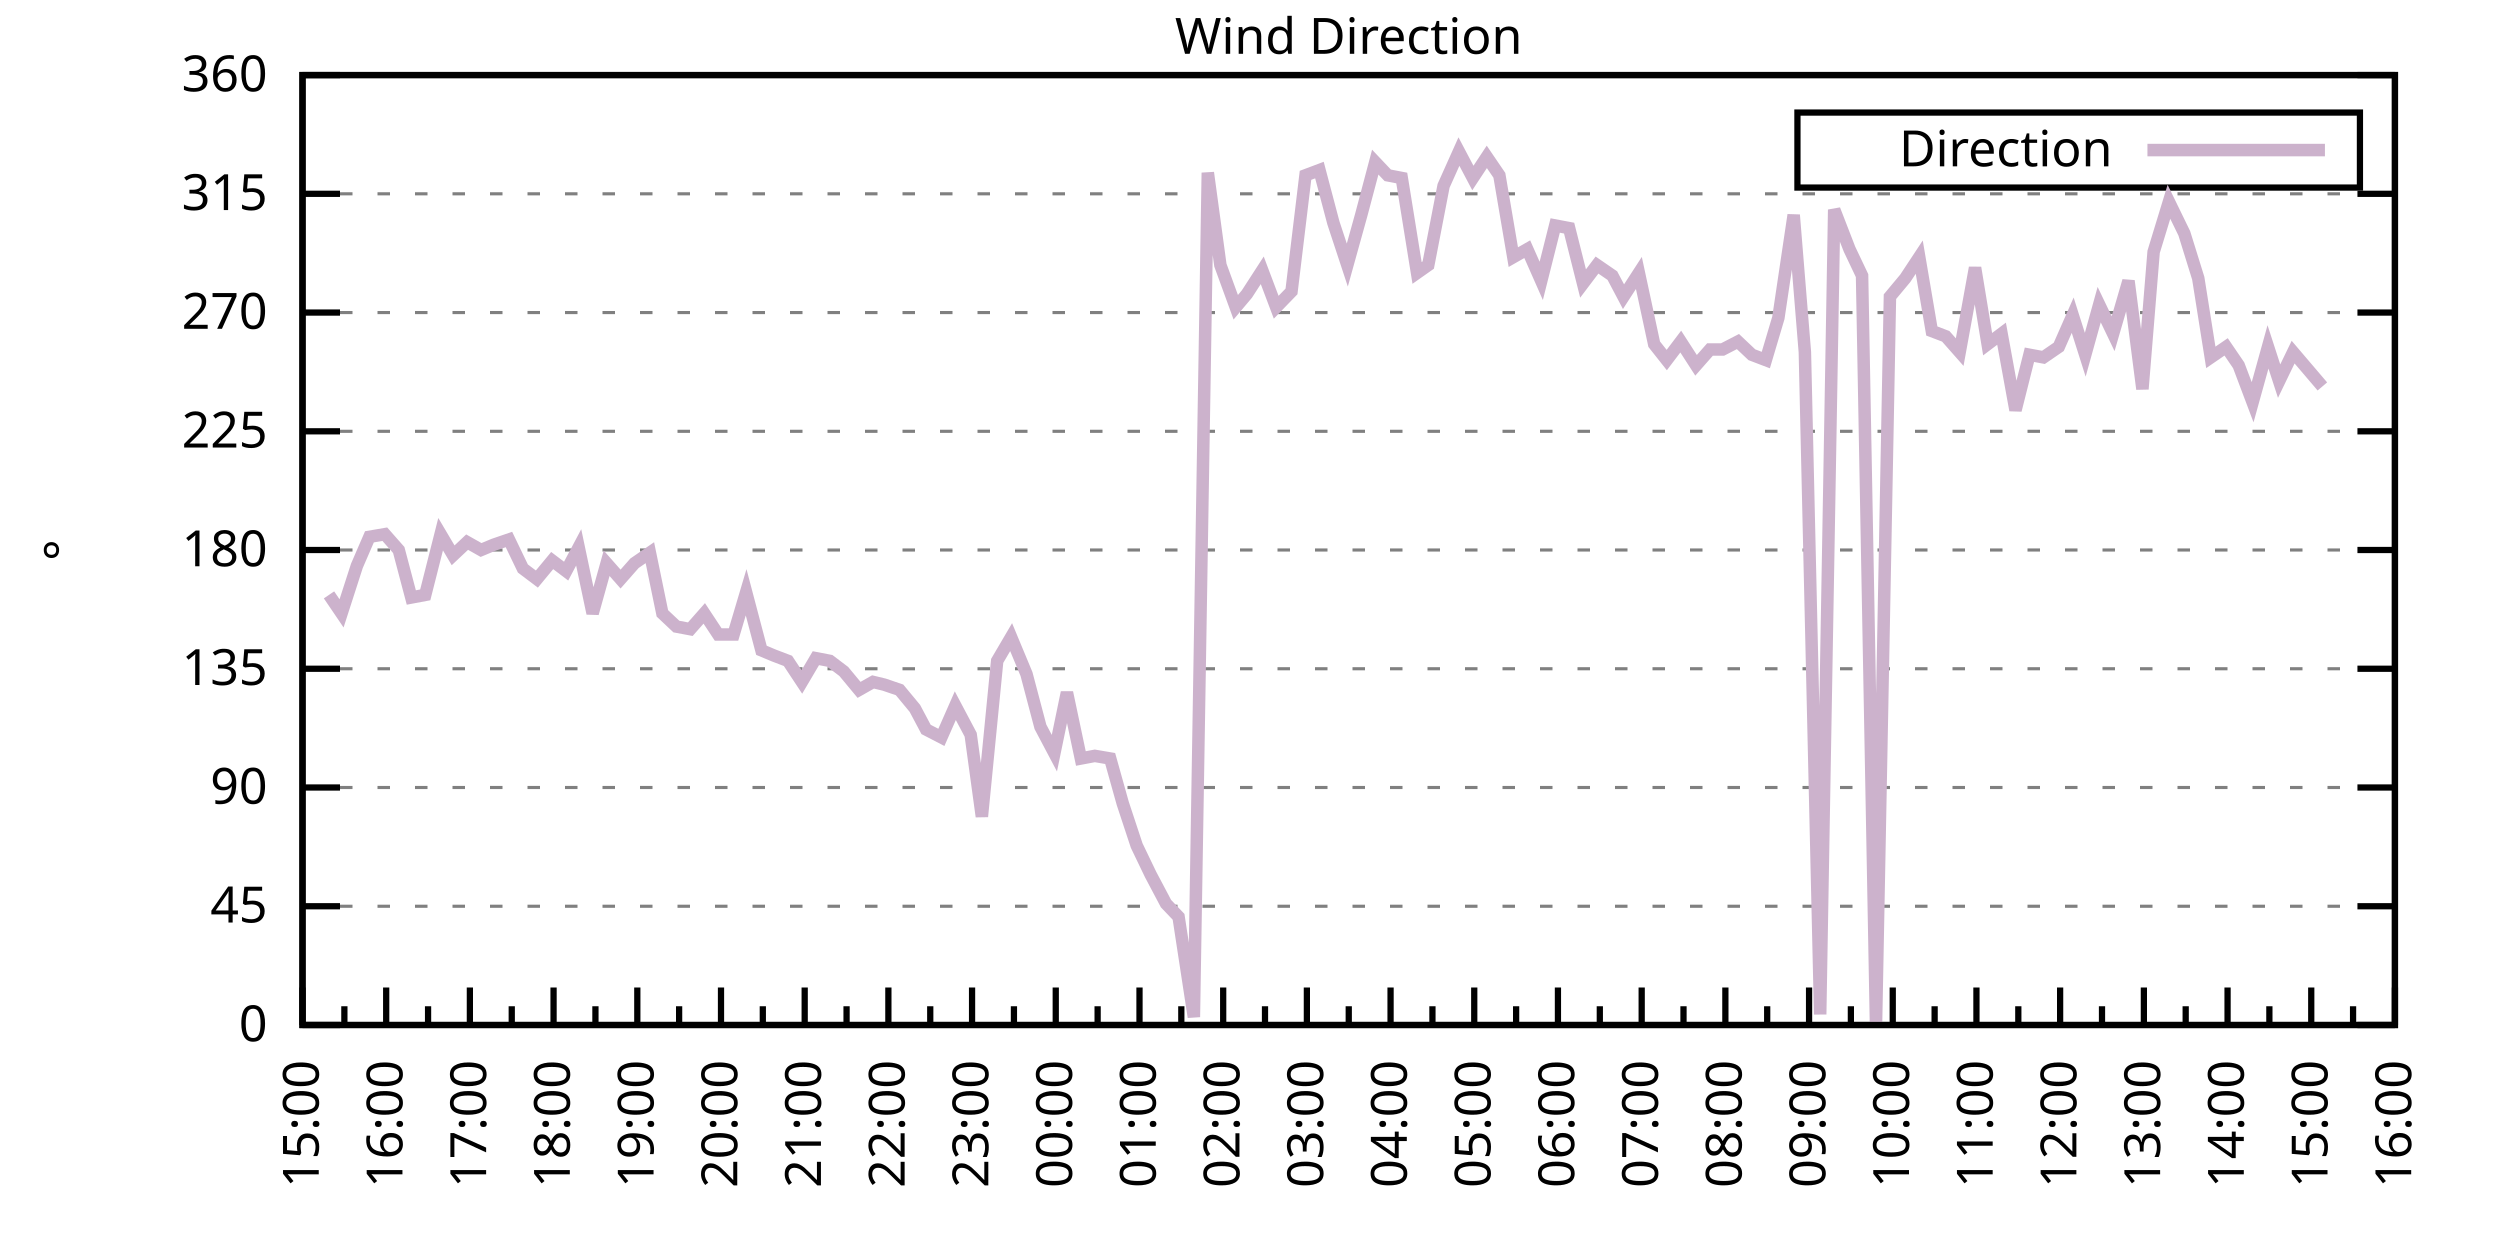
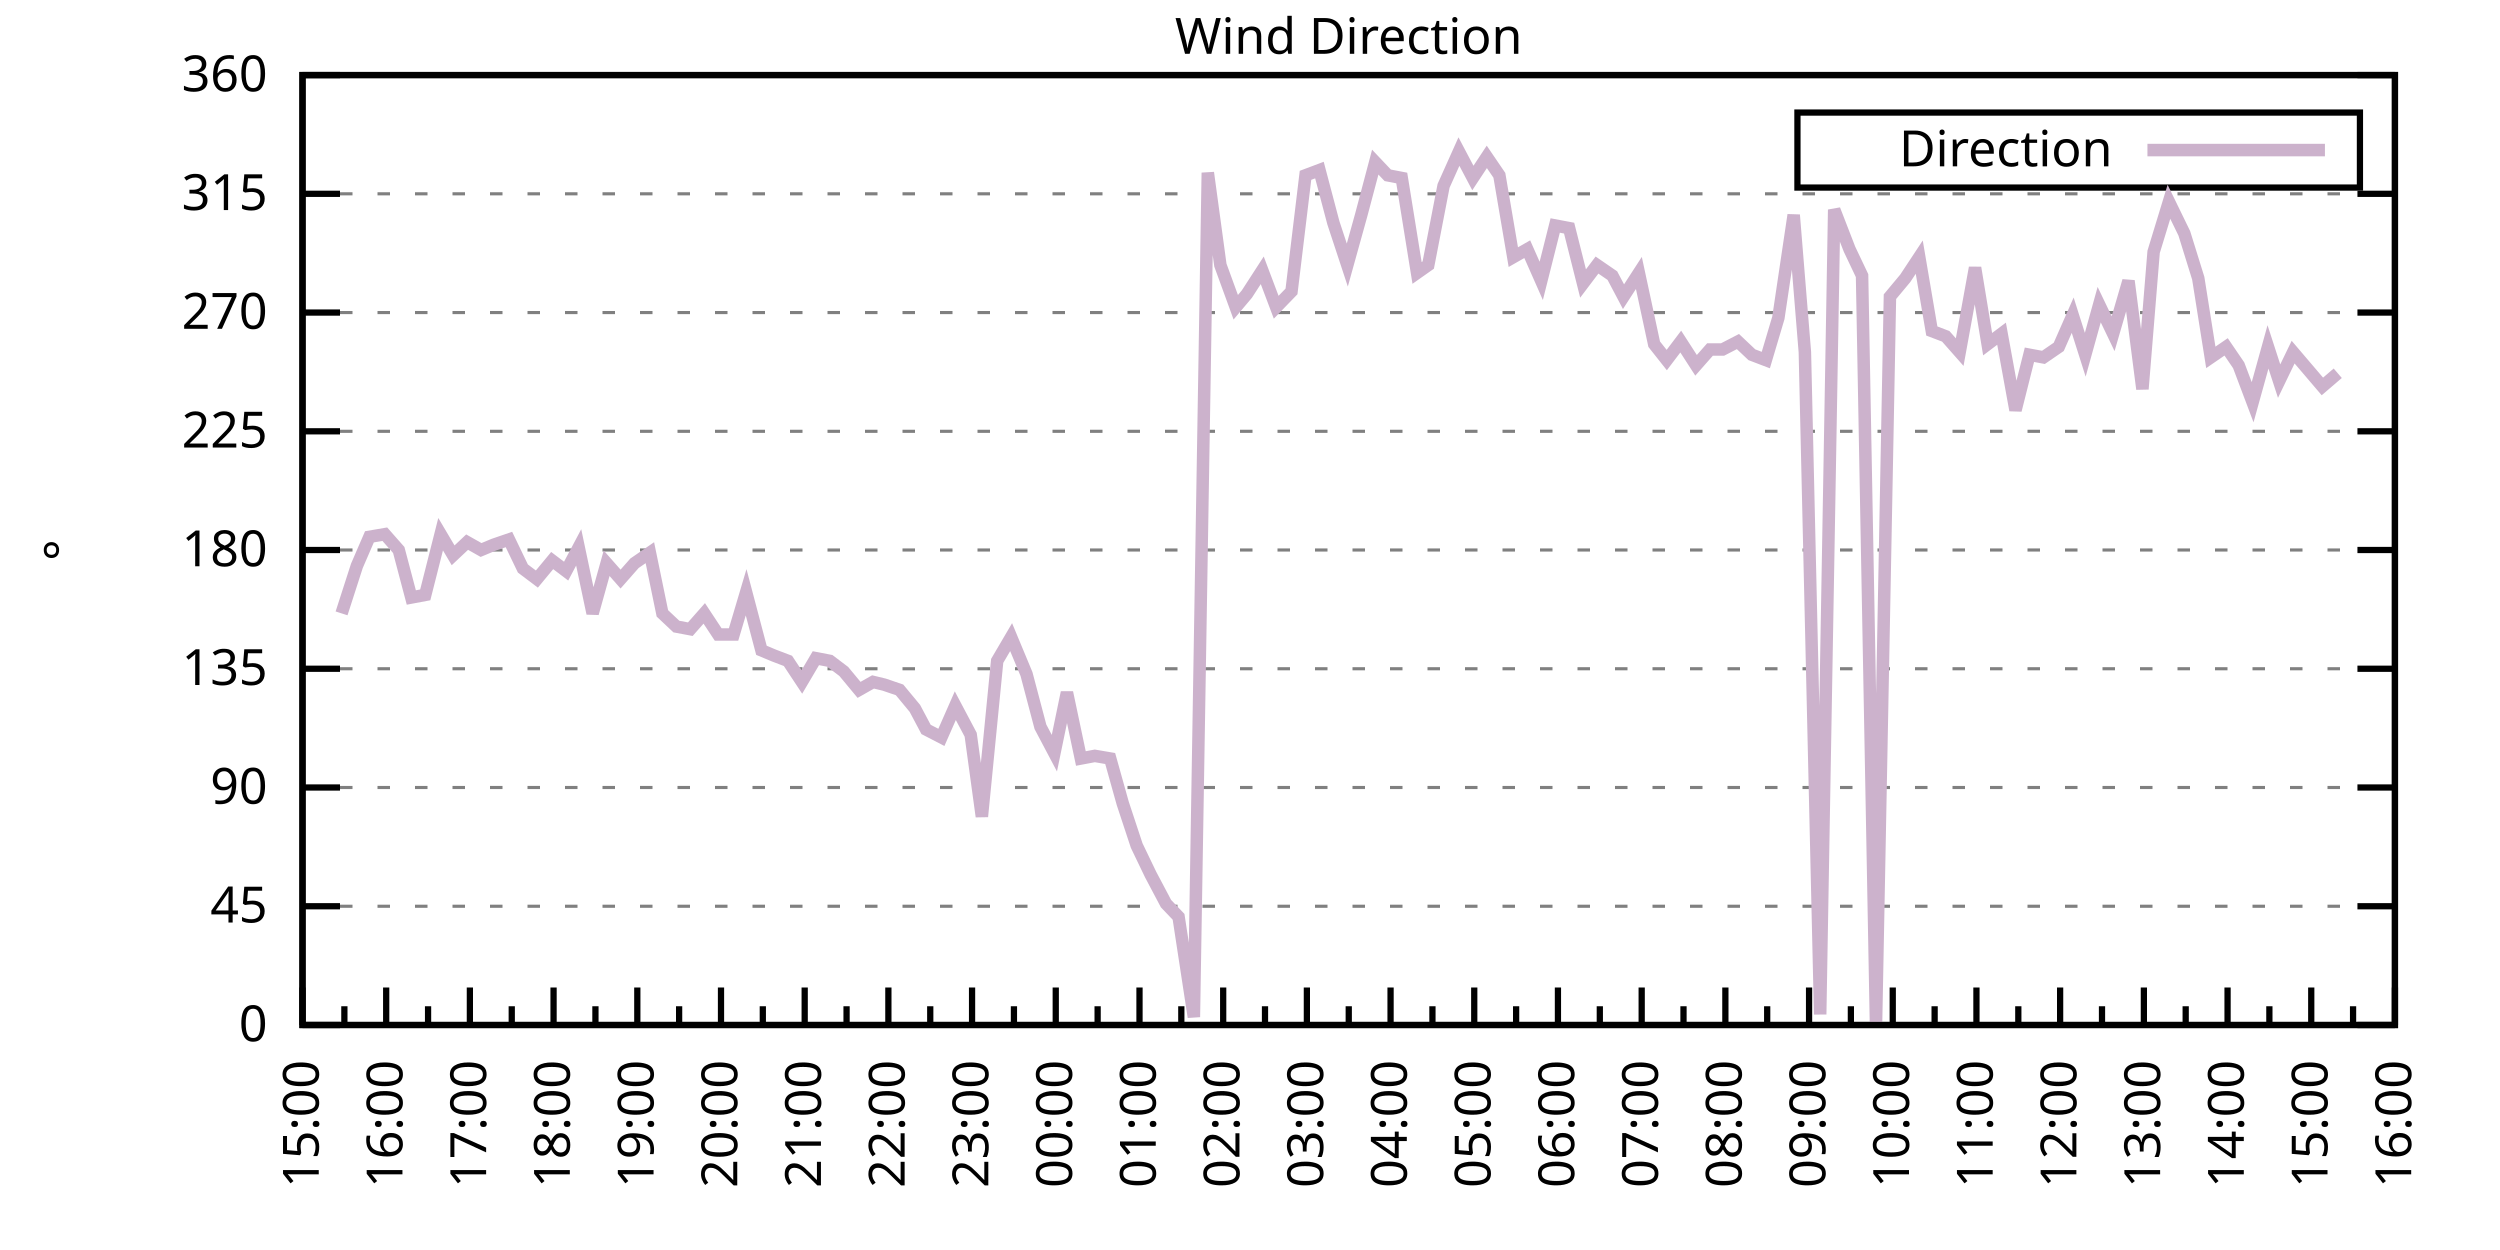
<svg xmlns="http://www.w3.org/2000/svg" xmlns:xlink="http://www.w3.org/1999/xlink" width="400" height="200" viewBox="0 0 400 200">
  <g id="gnuplot_canvas">
    <rect x="0" y="0" width="400" height="200" fill="none" />
    <defs>
      <circle id="gpDot" r="0.5" stroke-width="0.5" stroke="currentColor" />
      <path id="gpPt0" stroke-width="0.333" stroke="currentColor" d="M-1,0 h2 M0,-1 v2" />
      <path id="gpPt1" stroke-width="0.333" stroke="currentColor" d="M-1,-1 L1,1 M1,-1 L-1,1" />
      <path id="gpPt2" stroke-width="0.333" stroke="currentColor" d="M-1,0 L1,0 M0,-1 L0,1 M-1,-1 L1,1 M-1,1 L1,-1" />
      <rect id="gpPt3" stroke-width="0.333" stroke="currentColor" x="-1" y="-1" width="2" height="2" />
      <rect id="gpPt4" stroke-width="0.333" stroke="currentColor" fill="currentColor" x="-1" y="-1" width="2" height="2" />
      <circle id="gpPt5" stroke-width="0.333" stroke="currentColor" cx="0" cy="0" r="1" />
      <use xlink:href="#gpPt5" id="gpPt6" fill="currentColor" stroke="none" />
      <path id="gpPt7" stroke-width="0.333" stroke="currentColor" d="M0,-1.33 L-1.33,0.67 L1.33,0.67 z" />
      <use xlink:href="#gpPt7" id="gpPt8" fill="currentColor" stroke="none" />
      <use xlink:href="#gpPt7" id="gpPt9" stroke="currentColor" transform="rotate(180)" />
      <use xlink:href="#gpPt9" id="gpPt10" fill="currentColor" stroke="none" />
      <use xlink:href="#gpPt3" id="gpPt11" stroke="currentColor" transform="rotate(45)" />
      <use xlink:href="#gpPt11" id="gpPt12" fill="currentColor" stroke="none" />
      <path id="gpPt13" stroke-width="0.333" stroke="currentColor" d="M0,1.330 L1.265,0.411 L0.782,-1.067 L-0.782,-1.076 L-1.265,0.411 z" />
      <use xlink:href="#gpPt13" id="gpPt14" fill="currentColor" stroke="none" />
      <filter id="textbox" filterUnits="objectBoundingBox" x="0" y="0" height="1" width="1">
        <feFlood flood-color="white" flood-opacity="1" result="bgnd" />
        <feComposite in="SourceGraphic" in2="bgnd" operator="atop" />
      </filter>
      <filter id="greybox" filterUnits="objectBoundingBox" x="0" y="0" height="1" width="1">
        <feFlood flood-color="lightgrey" flood-opacity="1" result="grey" />
        <feComposite in="SourceGraphic" in2="grey" operator="atop" />
      </filter>
    </defs>
    <g fill="none" color="white" stroke="currentColor" stroke-width="1.00" stroke-linecap="butt" stroke-linejoin="miter">
</g>
    <g fill="none" color="black" stroke="currentColor" stroke-width="1.00" stroke-linecap="butt" stroke-linejoin="miter">
      <g stroke="none" shape-rendering="crispEdges">
        <polygon fill="rgb(255, 255, 255)" points="48.40,164.00 383.18,164.00 383.18,12.02 48.40,12.02 " />
      </g>
    </g>
    <g fill="none" color="black" stroke="currentColor" stroke-width="1.00" stroke-linecap="butt" stroke-linejoin="miter">
</g>
    <g fill="none" color="black" stroke="black" stroke-width="0.50" stroke-linecap="butt" stroke-linejoin="miter">
</g>
    <g fill="none" color="gray" stroke="currentColor" stroke-width="0.50" stroke-linecap="butt" stroke-linejoin="miter">
      <path stroke="gray" stroke-dasharray="2,4" class="gridline" d="M48.40,164.00 L383.19,164.00  " />
    </g>
    <g fill="none" color="gray" stroke="gray" stroke-width="1.00" stroke-linecap="butt" stroke-linejoin="miter">
</g>
    <g fill="none" color="black" stroke="currentColor" stroke-width="1.00" stroke-linecap="butt" stroke-linejoin="miter">
      <path stroke="black" d="M48.40,164.00 L54.40,164.00 M383.19,164.00 L377.19,164.00  " />
      <g transform="translate(42.80,166.60)" stroke="none" fill="black" font-family="Sans" font-size="8.00" text-anchor="end">
        <text>
          <tspan font-family="Sans"> 0</tspan>
        </text>
      </g>
    </g>
    <g fill="none" color="black" stroke="currentColor" stroke-width="1.00" stroke-linecap="butt" stroke-linejoin="miter">
</g>
    <g fill="none" color="black" stroke="black" stroke-width="0.50" stroke-linecap="butt" stroke-linejoin="miter">
</g>
    <g fill="none" color="gray" stroke="currentColor" stroke-width="0.50" stroke-linecap="butt" stroke-linejoin="miter">
      <path stroke="gray" stroke-dasharray="2,4" class="gridline" d="M48.40,145.00 L383.19,145.00  " />
    </g>
    <g fill="none" color="gray" stroke="gray" stroke-width="1.00" stroke-linecap="butt" stroke-linejoin="miter">
</g>
    <g fill="none" color="black" stroke="currentColor" stroke-width="1.00" stroke-linecap="butt" stroke-linejoin="miter">
      <path stroke="black" d="M48.40,145.00 L54.40,145.00 M383.19,145.00 L377.19,145.00  " />
      <g transform="translate(42.80,147.60)" stroke="none" fill="black" font-family="Sans" font-size="8.00" text-anchor="end">
        <text>
          <tspan font-family="Sans"> 45</tspan>
        </text>
      </g>
    </g>
    <g fill="none" color="black" stroke="currentColor" stroke-width="1.00" stroke-linecap="butt" stroke-linejoin="miter">
</g>
    <g fill="none" color="black" stroke="black" stroke-width="0.50" stroke-linecap="butt" stroke-linejoin="miter">
</g>
    <g fill="none" color="gray" stroke="currentColor" stroke-width="0.50" stroke-linecap="butt" stroke-linejoin="miter">
      <path stroke="gray" stroke-dasharray="2,4" class="gridline" d="M48.40,126.00 L383.19,126.00  " />
    </g>
    <g fill="none" color="gray" stroke="gray" stroke-width="1.00" stroke-linecap="butt" stroke-linejoin="miter">
</g>
    <g fill="none" color="black" stroke="currentColor" stroke-width="1.00" stroke-linecap="butt" stroke-linejoin="miter">
      <path stroke="black" d="M48.40,126.00 L54.40,126.00 M383.19,126.00 L377.19,126.00  " />
      <g transform="translate(42.80,128.60)" stroke="none" fill="black" font-family="Sans" font-size="8.00" text-anchor="end">
        <text>
          <tspan font-family="Sans"> 90</tspan>
        </text>
      </g>
    </g>
    <g fill="none" color="black" stroke="currentColor" stroke-width="1.00" stroke-linecap="butt" stroke-linejoin="miter">
</g>
    <g fill="none" color="black" stroke="black" stroke-width="0.50" stroke-linecap="butt" stroke-linejoin="miter">
</g>
    <g fill="none" color="gray" stroke="currentColor" stroke-width="0.50" stroke-linecap="butt" stroke-linejoin="miter">
      <path stroke="gray" stroke-dasharray="2,4" class="gridline" d="M48.40,107.00 L383.19,107.00  " />
    </g>
    <g fill="none" color="gray" stroke="gray" stroke-width="1.00" stroke-linecap="butt" stroke-linejoin="miter">
</g>
    <g fill="none" color="black" stroke="currentColor" stroke-width="1.00" stroke-linecap="butt" stroke-linejoin="miter">
      <path stroke="black" d="M48.40,107.00 L54.40,107.00 M383.19,107.00 L377.19,107.00  " />
      <g transform="translate(42.80,109.60)" stroke="none" fill="black" font-family="Sans" font-size="8.00" text-anchor="end">
        <text>
          <tspan font-family="Sans"> 135</tspan>
        </text>
      </g>
    </g>
    <g fill="none" color="black" stroke="currentColor" stroke-width="1.00" stroke-linecap="butt" stroke-linejoin="miter">
</g>
    <g fill="none" color="black" stroke="black" stroke-width="0.50" stroke-linecap="butt" stroke-linejoin="miter">
</g>
    <g fill="none" color="gray" stroke="currentColor" stroke-width="0.50" stroke-linecap="butt" stroke-linejoin="miter">
      <path stroke="gray" stroke-dasharray="2,4" class="gridline" d="M48.40,88.00 L383.19,88.00  " />
    </g>
    <g fill="none" color="gray" stroke="gray" stroke-width="1.00" stroke-linecap="butt" stroke-linejoin="miter">
</g>
    <g fill="none" color="black" stroke="currentColor" stroke-width="1.00" stroke-linecap="butt" stroke-linejoin="miter">
      <path stroke="black" d="M48.40,88.00 L54.40,88.00 M383.19,88.00 L377.19,88.00  " />
      <g transform="translate(42.80,90.60)" stroke="none" fill="black" font-family="Sans" font-size="8.00" text-anchor="end">
        <text>
          <tspan font-family="Sans"> 180</tspan>
        </text>
      </g>
    </g>
    <g fill="none" color="black" stroke="currentColor" stroke-width="1.00" stroke-linecap="butt" stroke-linejoin="miter">
</g>
    <g fill="none" color="black" stroke="black" stroke-width="0.50" stroke-linecap="butt" stroke-linejoin="miter">
</g>
    <g fill="none" color="gray" stroke="currentColor" stroke-width="0.50" stroke-linecap="butt" stroke-linejoin="miter">
      <path stroke="gray" stroke-dasharray="2,4" class="gridline" d="M48.40,69.01 L383.19,69.01  " />
    </g>
    <g fill="none" color="gray" stroke="gray" stroke-width="1.00" stroke-linecap="butt" stroke-linejoin="miter">
</g>
    <g fill="none" color="black" stroke="currentColor" stroke-width="1.00" stroke-linecap="butt" stroke-linejoin="miter">
      <path stroke="black" d="M48.40,69.01 L54.40,69.01 M383.19,69.01 L377.19,69.01  " />
      <g transform="translate(42.80,71.61)" stroke="none" fill="black" font-family="Sans" font-size="8.00" text-anchor="end">
        <text>
          <tspan font-family="Sans"> 225</tspan>
        </text>
      </g>
    </g>
    <g fill="none" color="black" stroke="currentColor" stroke-width="1.00" stroke-linecap="butt" stroke-linejoin="miter">
</g>
    <g fill="none" color="black" stroke="black" stroke-width="0.50" stroke-linecap="butt" stroke-linejoin="miter">
</g>
    <g fill="none" color="gray" stroke="currentColor" stroke-width="0.50" stroke-linecap="butt" stroke-linejoin="miter">
      <path stroke="gray" stroke-dasharray="2,4" class="gridline" d="M48.40,50.01 L383.19,50.01  " />
    </g>
    <g fill="none" color="gray" stroke="gray" stroke-width="1.00" stroke-linecap="butt" stroke-linejoin="miter">
</g>
    <g fill="none" color="black" stroke="currentColor" stroke-width="1.00" stroke-linecap="butt" stroke-linejoin="miter">
      <path stroke="black" d="M48.40,50.01 L54.40,50.01 M383.19,50.01 L377.19,50.01  " />
      <g transform="translate(42.80,52.61)" stroke="none" fill="black" font-family="Sans" font-size="8.00" text-anchor="end">
        <text>
          <tspan font-family="Sans"> 270</tspan>
        </text>
      </g>
    </g>
    <g fill="none" color="black" stroke="currentColor" stroke-width="1.00" stroke-linecap="butt" stroke-linejoin="miter">
</g>
    <g fill="none" color="black" stroke="black" stroke-width="0.50" stroke-linecap="butt" stroke-linejoin="miter">
</g>
    <g fill="none" color="gray" stroke="currentColor" stroke-width="0.50" stroke-linecap="butt" stroke-linejoin="miter">
      <path stroke="gray" stroke-dasharray="2,4" class="gridline" d="M48.40,31.01 L383.19,31.01  " />
    </g>
    <g fill="none" color="gray" stroke="gray" stroke-width="1.00" stroke-linecap="butt" stroke-linejoin="miter">
</g>
    <g fill="none" color="black" stroke="currentColor" stroke-width="1.00" stroke-linecap="butt" stroke-linejoin="miter">
      <path stroke="black" d="M48.40,31.01 L54.40,31.01 M383.19,31.01 L377.19,31.01  " />
      <g transform="translate(42.80,33.61)" stroke="none" fill="black" font-family="Sans" font-size="8.00" text-anchor="end">
        <text>
          <tspan font-family="Sans"> 315</tspan>
        </text>
      </g>
    </g>
    <g fill="none" color="black" stroke="currentColor" stroke-width="1.00" stroke-linecap="butt" stroke-linejoin="miter">
</g>
    <g fill="none" color="black" stroke="black" stroke-width="0.50" stroke-linecap="butt" stroke-linejoin="miter">
</g>
    <g fill="none" color="gray" stroke="currentColor" stroke-width="0.50" stroke-linecap="butt" stroke-linejoin="miter">
      <path stroke="gray" stroke-dasharray="2,4" class="gridline" d="M48.40,12.01 L383.19,12.01  " />
    </g>
    <g fill="none" color="gray" stroke="gray" stroke-width="1.00" stroke-linecap="butt" stroke-linejoin="miter">
</g>
    <g fill="none" color="black" stroke="currentColor" stroke-width="1.00" stroke-linecap="butt" stroke-linejoin="miter">
      <path stroke="black" d="M48.40,12.01 L54.40,12.01 M383.19,12.01 L377.19,12.01  " />
      <g transform="translate(42.80,14.61)" stroke="none" fill="black" font-family="Sans" font-size="8.00" text-anchor="end">
        <text>
          <tspan font-family="Sans"> 360</tspan>
        </text>
      </g>
    </g>
    <g fill="none" color="black" stroke="currentColor" stroke-width="1.00" stroke-linecap="butt" stroke-linejoin="miter">
      <path stroke="black" d="M48.40,164.00 L48.40,158.00  " />
      <g transform="translate(51.00,169.60) rotate(270)" stroke="none" fill="black" font-family="Sans" font-size="8.00" text-anchor="end">
        <text>
          <tspan font-family="Sans">15:00</tspan>
        </text>
      </g>
    </g>
    <g fill="none" color="black" stroke="currentColor" stroke-width="1.00" stroke-linecap="butt" stroke-linejoin="miter">
      <path stroke="black" d="M55.10,164.00 L55.10,161.00 M61.79,164.00 L61.79,158.00  " />
      <g transform="translate(64.39,169.60) rotate(270)" stroke="none" fill="black" font-family="Sans" font-size="8.00" text-anchor="end">
        <text>
          <tspan font-family="Sans">16:00</tspan>
        </text>
      </g>
    </g>
    <g fill="none" color="black" stroke="currentColor" stroke-width="1.00" stroke-linecap="butt" stroke-linejoin="miter">
      <path stroke="black" d="M68.49,164.00 L68.49,161.00 M75.18,164.00 L75.18,158.00  " />
      <g transform="translate(77.78,169.60) rotate(270)" stroke="none" fill="black" font-family="Sans" font-size="8.00" text-anchor="end">
        <text>
          <tspan font-family="Sans">17:00</tspan>
        </text>
      </g>
    </g>
    <g fill="none" color="black" stroke="currentColor" stroke-width="1.00" stroke-linecap="butt" stroke-linejoin="miter">
      <path stroke="black" d="M81.88,164.00 L81.88,161.00 M88.57,164.00 L88.57,158.00  " />
      <g transform="translate(91.17,169.60) rotate(270)" stroke="none" fill="black" font-family="Sans" font-size="8.00" text-anchor="end">
        <text>
          <tspan font-family="Sans">18:00</tspan>
        </text>
      </g>
    </g>
    <g fill="none" color="black" stroke="currentColor" stroke-width="1.00" stroke-linecap="butt" stroke-linejoin="miter">
      <path stroke="black" d="M95.27,164.00 L95.27,161.00 M101.97,164.00 L101.97,158.00  " />
      <g transform="translate(104.57,169.60) rotate(270)" stroke="none" fill="black" font-family="Sans" font-size="8.00" text-anchor="end">
        <text>
          <tspan font-family="Sans">19:00</tspan>
        </text>
      </g>
    </g>
    <g fill="none" color="black" stroke="currentColor" stroke-width="1.00" stroke-linecap="butt" stroke-linejoin="miter">
      <path stroke="black" d="M108.66,164.00 L108.66,161.00 M115.36,164.00 L115.36,158.00  " />
      <g transform="translate(117.96,169.60) rotate(270)" stroke="none" fill="black" font-family="Sans" font-size="8.00" text-anchor="end">
        <text>
          <tspan font-family="Sans">20:00</tspan>
        </text>
      </g>
    </g>
    <g fill="none" color="black" stroke="currentColor" stroke-width="1.00" stroke-linecap="butt" stroke-linejoin="miter">
      <path stroke="black" d="M122.05,164.00 L122.05,161.00 M128.75,164.00 L128.75,158.00  " />
      <g transform="translate(131.35,169.60) rotate(270)" stroke="none" fill="black" font-family="Sans" font-size="8.00" text-anchor="end">
        <text>
          <tspan font-family="Sans">21:00</tspan>
        </text>
      </g>
    </g>
    <g fill="none" color="black" stroke="currentColor" stroke-width="1.00" stroke-linecap="butt" stroke-linejoin="miter">
      <path stroke="black" d="M135.45,164.00 L135.45,161.00 M142.14,164.00 L142.14,158.00  " />
      <g transform="translate(144.74,169.60) rotate(270)" stroke="none" fill="black" font-family="Sans" font-size="8.00" text-anchor="end">
        <text>
          <tspan font-family="Sans">22:00</tspan>
        </text>
      </g>
    </g>
    <g fill="none" color="black" stroke="currentColor" stroke-width="1.00" stroke-linecap="butt" stroke-linejoin="miter">
      <path stroke="black" d="M148.84,164.00 L148.84,161.00 M155.53,164.00 L155.53,158.00  " />
      <g transform="translate(158.13,169.60) rotate(270)" stroke="none" fill="black" font-family="Sans" font-size="8.00" text-anchor="end">
        <text>
          <tspan font-family="Sans">23:00</tspan>
        </text>
      </g>
    </g>
    <g fill="none" color="black" stroke="currentColor" stroke-width="1.00" stroke-linecap="butt" stroke-linejoin="miter">
      <path stroke="black" d="M162.23,164.00 L162.23,161.00 M168.92,164.00 L168.92,158.00  " />
      <g transform="translate(171.52,169.60) rotate(270)" stroke="none" fill="black" font-family="Sans" font-size="8.00" text-anchor="end">
        <text>
          <tspan font-family="Sans">00:00</tspan>
        </text>
      </g>
    </g>
    <g fill="none" color="black" stroke="currentColor" stroke-width="1.00" stroke-linecap="butt" stroke-linejoin="miter">
      <path stroke="black" d="M175.62,164.00 L175.62,161.00 M182.32,164.00 L182.32,158.00  " />
      <g transform="translate(184.92,169.60) rotate(270)" stroke="none" fill="black" font-family="Sans" font-size="8.00" text-anchor="end">
        <text>
          <tspan font-family="Sans">01:00</tspan>
        </text>
      </g>
    </g>
    <g fill="none" color="black" stroke="currentColor" stroke-width="1.00" stroke-linecap="butt" stroke-linejoin="miter">
      <path stroke="black" d="M189.01,164.00 L189.01,161.00 M195.71,164.00 L195.71,158.00  " />
      <g transform="translate(198.31,169.60) rotate(270)" stroke="none" fill="black" font-family="Sans" font-size="8.00" text-anchor="end">
        <text>
          <tspan font-family="Sans">02:00</tspan>
        </text>
      </g>
    </g>
    <g fill="none" color="black" stroke="currentColor" stroke-width="1.00" stroke-linecap="butt" stroke-linejoin="miter">
      <path stroke="black" d="M202.40,164.00 L202.40,161.00 M209.10,164.00 L209.10,158.00  " />
      <g transform="translate(211.70,169.60) rotate(270)" stroke="none" fill="black" font-family="Sans" font-size="8.00" text-anchor="end">
        <text>
          <tspan font-family="Sans">03:00</tspan>
        </text>
      </g>
    </g>
    <g fill="none" color="black" stroke="currentColor" stroke-width="1.00" stroke-linecap="butt" stroke-linejoin="miter">
      <path stroke="black" d="M215.80,164.00 L215.80,161.00 M222.49,164.00 L222.49,158.00  " />
      <g transform="translate(225.09,169.60) rotate(270)" stroke="none" fill="black" font-family="Sans" font-size="8.00" text-anchor="end">
        <text>
          <tspan font-family="Sans">04:00</tspan>
        </text>
      </g>
    </g>
    <g fill="none" color="black" stroke="currentColor" stroke-width="1.00" stroke-linecap="butt" stroke-linejoin="miter">
      <path stroke="black" d="M229.19,164.00 L229.19,161.00 M235.88,164.00 L235.88,158.00  " />
      <g transform="translate(238.48,169.60) rotate(270)" stroke="none" fill="black" font-family="Sans" font-size="8.00" text-anchor="end">
        <text>
          <tspan font-family="Sans">05:00</tspan>
        </text>
      </g>
    </g>
    <g fill="none" color="black" stroke="currentColor" stroke-width="1.00" stroke-linecap="butt" stroke-linejoin="miter">
      <path stroke="black" d="M242.58,164.00 L242.58,161.00 M249.27,164.00 L249.27,158.00  " />
      <g transform="translate(251.87,169.60) rotate(270)" stroke="none" fill="black" font-family="Sans" font-size="8.00" text-anchor="end">
        <text>
          <tspan font-family="Sans">06:00</tspan>
        </text>
      </g>
    </g>
    <g fill="none" color="black" stroke="currentColor" stroke-width="1.00" stroke-linecap="butt" stroke-linejoin="miter">
      <path stroke="black" d="M255.97,164.00 L255.97,161.00 M262.67,164.00 L262.67,158.00  " />
      <g transform="translate(265.27,169.60) rotate(270)" stroke="none" fill="black" font-family="Sans" font-size="8.00" text-anchor="end">
        <text>
          <tspan font-family="Sans">07:00</tspan>
        </text>
      </g>
    </g>
    <g fill="none" color="black" stroke="currentColor" stroke-width="1.00" stroke-linecap="butt" stroke-linejoin="miter">
      <path stroke="black" d="M269.36,164.00 L269.36,161.00 M276.06,164.00 L276.06,158.00  " />
      <g transform="translate(278.66,169.60) rotate(270)" stroke="none" fill="black" font-family="Sans" font-size="8.00" text-anchor="end">
        <text>
          <tspan font-family="Sans">08:00</tspan>
        </text>
      </g>
    </g>
    <g fill="none" color="black" stroke="currentColor" stroke-width="1.00" stroke-linecap="butt" stroke-linejoin="miter">
      <path stroke="black" d="M282.75,164.00 L282.75,161.00 M289.45,164.00 L289.45,158.00  " />
      <g transform="translate(292.05,169.60) rotate(270)" stroke="none" fill="black" font-family="Sans" font-size="8.00" text-anchor="end">
        <text>
          <tspan font-family="Sans">09:00</tspan>
        </text>
      </g>
    </g>
    <g fill="none" color="black" stroke="currentColor" stroke-width="1.00" stroke-linecap="butt" stroke-linejoin="miter">
      <path stroke="black" d="M296.14,164.00 L296.14,161.00 M302.84,164.00 L302.84,158.00  " />
      <g transform="translate(305.44,169.60) rotate(270)" stroke="none" fill="black" font-family="Sans" font-size="8.00" text-anchor="end">
        <text>
          <tspan font-family="Sans">10:00</tspan>
        </text>
      </g>
    </g>
    <g fill="none" color="black" stroke="currentColor" stroke-width="1.00" stroke-linecap="butt" stroke-linejoin="miter">
      <path stroke="black" d="M309.54,164.00 L309.54,161.00 M316.23,164.00 L316.23,158.00  " />
      <g transform="translate(318.83,169.60) rotate(270)" stroke="none" fill="black" font-family="Sans" font-size="8.00" text-anchor="end">
        <text>
          <tspan font-family="Sans">11:00</tspan>
        </text>
      </g>
    </g>
    <g fill="none" color="black" stroke="currentColor" stroke-width="1.00" stroke-linecap="butt" stroke-linejoin="miter">
      <path stroke="black" d="M322.93,164.00 L322.93,161.00 M329.62,164.00 L329.62,158.00  " />
      <g transform="translate(332.22,169.60) rotate(270)" stroke="none" fill="black" font-family="Sans" font-size="8.00" text-anchor="end">
        <text>
          <tspan font-family="Sans">12:00</tspan>
        </text>
      </g>
    </g>
    <g fill="none" color="black" stroke="currentColor" stroke-width="1.00" stroke-linecap="butt" stroke-linejoin="miter">
      <path stroke="black" d="M336.32,164.00 L336.32,161.00 M343.02,164.00 L343.02,158.00  " />
      <g transform="translate(345.62,169.60) rotate(270)" stroke="none" fill="black" font-family="Sans" font-size="8.00" text-anchor="end">
        <text>
          <tspan font-family="Sans">13:00</tspan>
        </text>
      </g>
    </g>
    <g fill="none" color="black" stroke="currentColor" stroke-width="1.00" stroke-linecap="butt" stroke-linejoin="miter">
      <path stroke="black" d="M349.71,164.00 L349.71,161.00 M356.41,164.00 L356.41,158.00  " />
      <g transform="translate(359.01,169.60) rotate(270)" stroke="none" fill="black" font-family="Sans" font-size="8.00" text-anchor="end">
        <text>
          <tspan font-family="Sans">14:00</tspan>
        </text>
      </g>
    </g>
    <g fill="none" color="black" stroke="currentColor" stroke-width="1.00" stroke-linecap="butt" stroke-linejoin="miter">
      <path stroke="black" d="M363.10,164.00 L363.10,161.00 M369.80,164.00 L369.80,158.00  " />
      <g transform="translate(372.40,169.60) rotate(270)" stroke="none" fill="black" font-family="Sans" font-size="8.00" text-anchor="end">
        <text>
          <tspan font-family="Sans">15:00</tspan>
        </text>
      </g>
    </g>
    <g fill="none" color="black" stroke="currentColor" stroke-width="1.00" stroke-linecap="butt" stroke-linejoin="miter">
      <path stroke="black" d="M376.49,164.00 L376.49,161.00 M383.19,164.00 L383.19,158.00  " />
      <g transform="translate(385.79,169.60) rotate(270)" stroke="none" fill="black" font-family="Sans" font-size="8.00" text-anchor="end">
        <text>
          <tspan font-family="Sans">16:00</tspan>
        </text>
      </g>
    </g>
    <g fill="none" color="black" stroke="currentColor" stroke-width="1.00" stroke-linecap="butt" stroke-linejoin="miter">
</g>
    <g fill="none" color="black" stroke="currentColor" stroke-width="1.00" stroke-linecap="butt" stroke-linejoin="miter">
      <path stroke="black" d="M48.40,12.01 L48.40,164.00 L383.19,164.00 L383.19,12.01 L48.40,12.01 Z  " />
    </g>
    <g fill="none" color="black" stroke="currentColor" stroke-width="1.00" stroke-linecap="butt" stroke-linejoin="miter">
      <g transform="translate(12.80,88.01) rotate(270)" stroke="none" fill="black" font-family="Sans" font-size="8.00" text-anchor="middle">
        <text>
          <tspan font-family="Sans">°</tspan>
        </text>
      </g>
    </g>
    <g fill="none" color="black" stroke="currentColor" stroke-width="1.00" stroke-linecap="butt" stroke-linejoin="miter">
</g>
    <g fill="none" color="black" stroke="currentColor" stroke-width="1.00" stroke-linecap="butt" stroke-linejoin="miter">
      <path stroke="black" d="M287.59,30.01 L287.59,18.01 L377.59,18.01 L377.59,30.01 L287.59,30.01 Z  " />
    </g>
    <g id="Wind_direction_plot_1">
      <g fill="none" color="white" stroke="black" stroke-width="2.00" stroke-linecap="butt" stroke-linejoin="miter">
</g>
      <g fill="none" color="black" stroke="currentColor" stroke-width="2.00" stroke-linecap="butt" stroke-linejoin="miter">
        <g transform="translate(337.99,26.61)" stroke="none" fill="black" font-family="Sans" font-size="8.00" text-anchor="end">
          <text>
            <tspan font-family="Sans">Direction</tspan>
          </text>
        </g>
      </g>
      <g fill="none" color="black" stroke="currentColor" stroke-width="2.00" stroke-linecap="butt" stroke-linejoin="miter">
-         <path stroke="rgb(204, 178, 204)" d="M343.59,24.01 L371.99,24.01 M52.64,95.18 L54.65,98.14 L57.10,90.54 L59.11,85.89 L61.57,85.47 L63.80,88.00   L65.81,95.60 L68.04,95.18 L70.50,85.47 L72.50,88.85 L74.74,86.74 L76.97,88.00 L78.98,87.16 L81.43,86.32   L83.66,90.96 L85.90,92.65 L88.35,89.69 L90.58,91.38 L92.59,87.58 L94.82,98.14 L97.06,90.12 L99.29,92.65   L101.52,90.12 L103.98,88.43 L105.98,98.14 L108.22,100.25 L110.45,100.67 L112.68,98.14 L114.91,101.52 L117.37,101.52   L119.38,94.76 L121.83,104.05 L123.84,104.89 L126.07,105.74 L128.30,109.11 L130.54,105.31 L132.77,105.74 L135.00,107.43   L137.45,110.38 L139.69,109.11 L141.47,109.54 L143.93,110.38 L146.38,113.34 L148.17,116.71 L150.62,117.98 L152.85,112.91   L155.31,117.56 L157.10,130.65 L159.55,105.74 L161.78,101.94 L164.24,107.85 L166.47,116.29 L168.70,120.51 L170.71,110.80   L172.94,121.36 L175.17,120.94 L177.63,121.36 L179.64,128.54 L181.87,135.29 L184.10,139.93 L186.56,144.58 L188.57,146.69   L191.02,162.73 L193.25,27.63 L195.26,42.41 L197.72,49.16 L199.50,47.05 L201.96,43.25 L204.19,49.16 L206.64,46.63   L208.88,28.05 L211.11,27.21 L213.34,35.65 L215.57,42.41 L217.80,34.39 L220.04,25.94 L222.04,28.05 L224.28,28.48   L226.73,43.67 L228.52,42.41 L230.97,29.74 L233.43,24.25 L235.66,28.48 L237.89,25.10 L239.90,28.05 L242.13,41.14   L244.36,39.87 L246.60,44.94 L248.83,36.08 L251.06,36.50 L253.29,45.36 L255.52,42.41 L257.98,44.10 L259.76,47.47   L262.22,43.67 L264.67,55.07 L266.68,57.61 L268.92,54.65 L271.37,58.45 L273.60,55.92 L275.61,55.92 L278.07,54.65   L280.30,56.76 L282.53,57.61 L284.54,50.85 L286.99,34.39 L288.78,56.34 L291.23,162.31 L293.47,33.54 L295.92,39.87   L297.93,44.10 L300.16,164.00 L302.39,47.47 L304.85,44.52 L307.08,41.14 L309.09,52.96 L311.32,53.81 L313.55,56.34   L316.01,42.83 L318.02,55.07 L320.25,53.39 L322.48,65.63 L324.71,56.76 L326.95,57.18 L329.40,55.50 L331.63,50.43   L333.64,56.76 L335.87,48.74 L338.10,53.39 L340.56,44.94 L342.79,62.25 L344.58,40.30 L347.03,32.28 L349.49,37.34   L351.72,44.52 L353.73,57.18 L356.18,55.50 L358.19,58.45 L360.42,64.36 L362.88,55.50 L364.66,60.98 L366.90,56.34   L371.58,61.83  " />
+         <path stroke="rgb(204, 178, 204)" d="M343.59,24.01 L371.99,24.01 M54.65,98.14 L57.10,90.54 L59.11,85.89 L61.57,85.47 L63.80,88.00 L65.81,95.60   L68.04,95.18 L70.50,85.47 L72.50,88.85 L74.74,86.74 L76.97,88.00 L78.98,87.16 L81.43,86.32 L83.66,90.96   L85.90,92.65 L88.35,89.69 L90.58,91.38 L92.59,87.58 L94.82,98.14 L97.06,90.12 L99.29,92.65 L101.52,90.12   L103.98,88.43 L105.98,98.14 L108.22,100.25 L110.45,100.67 L112.68,98.14 L114.91,101.52 L117.37,101.52 L119.38,94.76   L121.83,104.05 L123.84,104.89 L126.07,105.74 L128.30,109.11 L130.54,105.31 L132.77,105.74 L135.00,107.43 L137.45,110.38   L139.69,109.11 L141.47,109.54 L143.93,110.38 L146.38,113.34 L148.17,116.71 L150.62,117.98 L152.85,112.91 L155.31,117.56   L157.10,130.65 L159.55,105.74 L161.78,101.94 L164.24,107.85 L166.47,116.29 L168.70,120.51 L170.71,110.80 L172.94,121.36   L175.17,120.94 L177.63,121.36 L179.64,128.54 L181.87,135.29 L184.10,139.93 L186.56,144.58 L188.57,146.69 L191.02,162.73   L193.25,27.63 L195.26,42.41 L197.72,49.16 L199.50,47.05 L201.96,43.25 L204.19,49.16 L206.64,46.63 L208.88,28.05   L211.11,27.21 L213.34,35.65 L215.57,42.41 L217.80,34.39 L220.04,25.94 L222.04,28.05 L224.28,28.48 L226.73,43.67   L228.52,42.41 L230.97,29.74 L233.43,24.25 L235.66,28.48 L237.89,25.10 L239.90,28.05 L242.13,41.14 L244.36,39.87   L246.60,44.94 L248.83,36.08 L251.06,36.50 L253.29,45.36 L255.52,42.41 L257.98,44.10 L259.76,47.47 L262.22,43.67   L264.67,55.07 L266.68,57.61 L268.92,54.65 L271.37,58.45 L273.60,55.92 L275.61,55.92 L278.07,54.65 L280.30,56.76   L282.53,57.61 L284.54,50.85 L286.99,34.39 L288.78,56.34 L291.23,162.31 L293.47,33.54 L295.92,39.87 L297.93,44.10   L300.16,164.00 L302.39,47.47 L304.85,44.52 L307.08,41.14 L309.09,52.96 L311.32,53.81 L313.55,56.34 L316.01,42.83   L318.02,55.07 L320.25,53.39 L322.48,65.63 L324.71,56.76 L326.95,57.18 L329.40,55.50 L331.63,50.43 L333.64,56.76   L335.87,48.74 L338.10,53.39 L340.56,44.94 L342.79,62.25 L344.58,40.30 L347.03,32.28 L349.49,37.34 L351.72,44.52   L353.73,57.18 L356.18,55.50 L358.19,58.45 L360.42,64.36 L362.88,55.50 L364.66,60.98 L366.90,56.34 L371.58,61.83   L374.04,59.72  " />
      </g>
    </g>
    <g fill="none" color="black" stroke="currentColor" stroke-width="2.00" stroke-linecap="butt" stroke-linejoin="miter">
</g>
    <g fill="none" color="black" stroke="black" stroke-width="1.00" stroke-linecap="butt" stroke-linejoin="miter">
</g>
    <g fill="none" color="black" stroke="currentColor" stroke-width="1.00" stroke-linecap="butt" stroke-linejoin="miter">
      <path stroke="black" d="M48.40,12.01 L48.40,164.00 L383.19,164.00 L383.19,12.01 L48.40,12.01 Z  " />
    </g>
    <g fill="none" color="black" stroke="currentColor" stroke-width="1.00" stroke-linecap="butt" stroke-linejoin="miter">
      <g transform="translate(215.79,8.61)" stroke="none" fill="black" font-family="Sans" font-size="8.00" text-anchor="middle">
        <text>
          <tspan font-family="Sans">Wind Direction</tspan>
        </text>
      </g>
    </g>
    <g fill="none" color="black" stroke="currentColor" stroke-width="1.00" stroke-linecap="butt" stroke-linejoin="miter">
</g>
  </g>
</svg>
